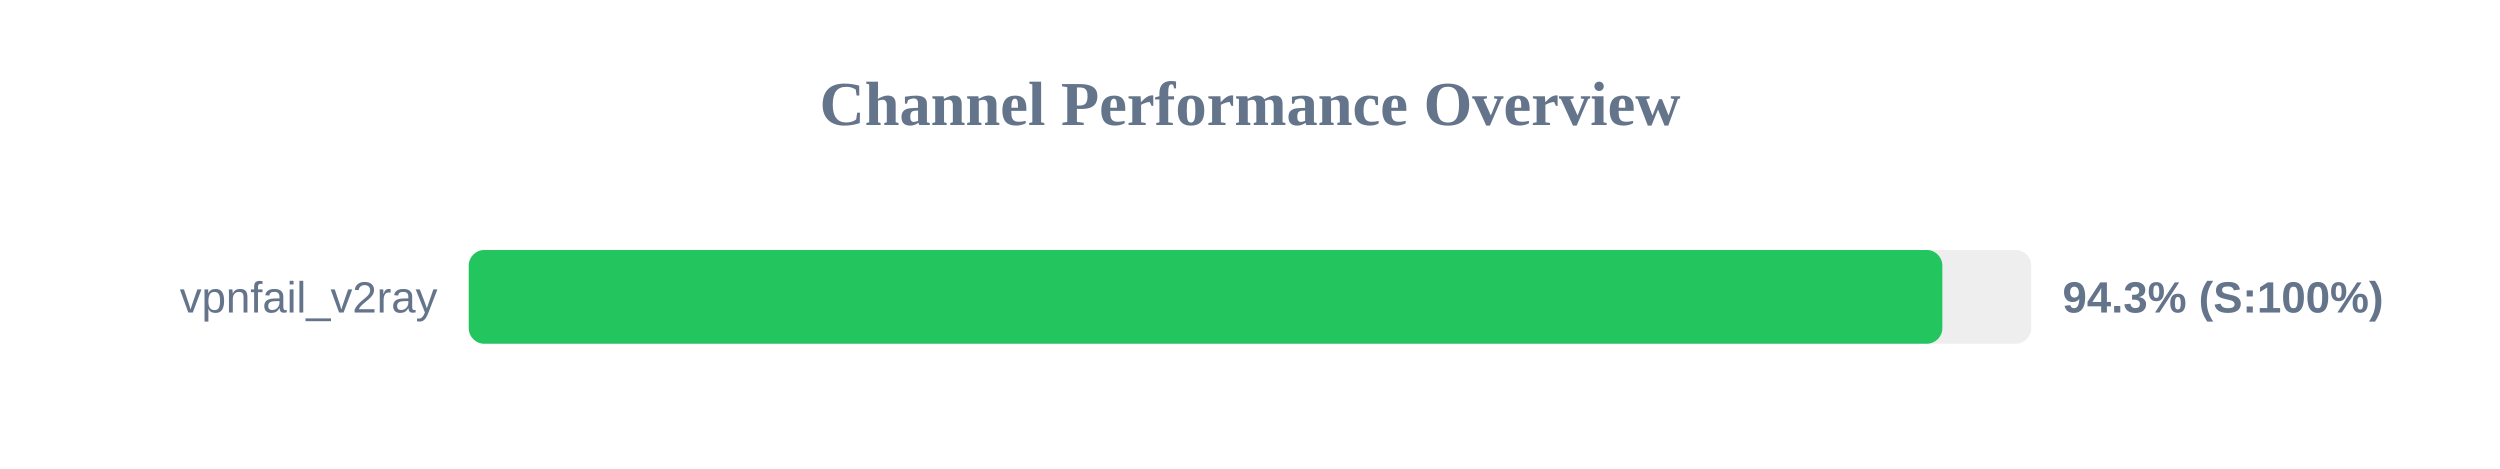
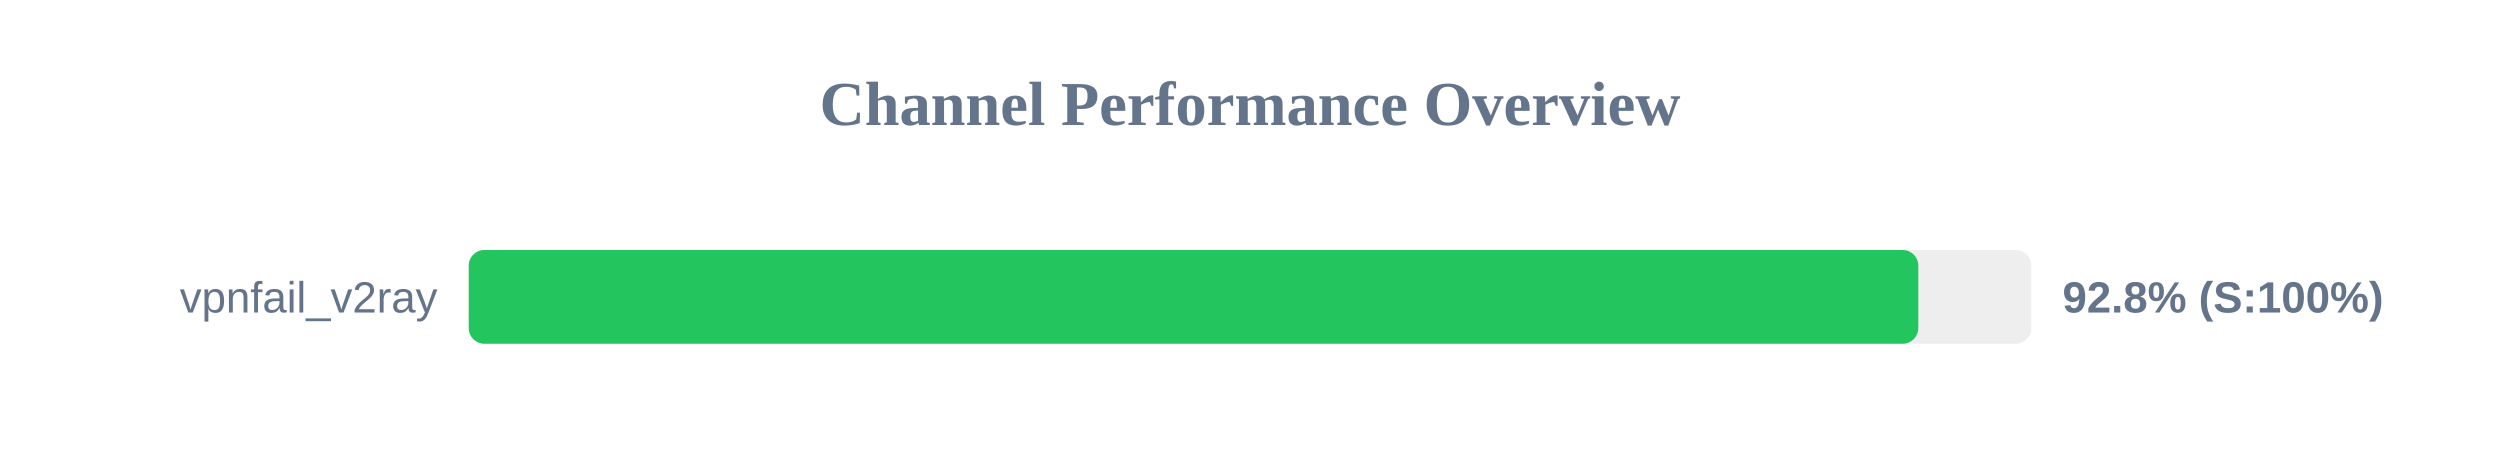
<svg xmlns="http://www.w3.org/2000/svg" width="800" height="150" version="1.1">
  <style>
        .row { font: 14px Arial; fill: #64748b; }
        .score { font: bold 14px Arial; fill: #64748b; }
    </style>
  <text x="400" y="40" text-anchor="middle" font-size="20px" font-weight="bold" fill="#64748b">Channel Performance Overview</text>
  <rect x="150" y="80" width="500" height="30" fill="#eee" rx="5" />
-   <rect x="150" y="80" width="471.55" height="30" fill="#22c55e" rx="5" />
+   <rect x="150" y="80" width="463.85" height="30" fill="#22c55e" rx="5" />
  <text x="140" y="100" text-anchor="end" class="row">vpnfail_v2ray</text>
-   <text x="660" y="100" text-anchor="start" class="score">94.3% (S:100%)</text>
+   <text x="660" y="100" text-anchor="start" class="score">92.8% (S:100%)</text>
</svg>
